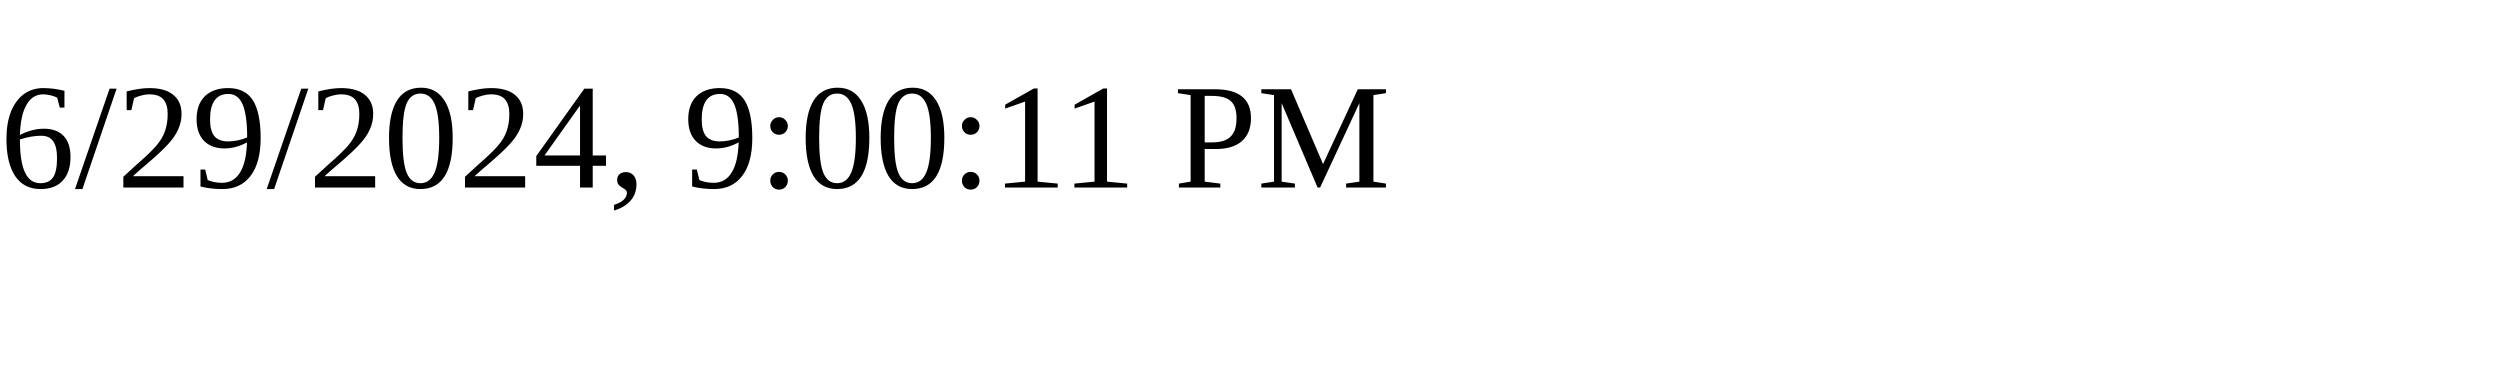
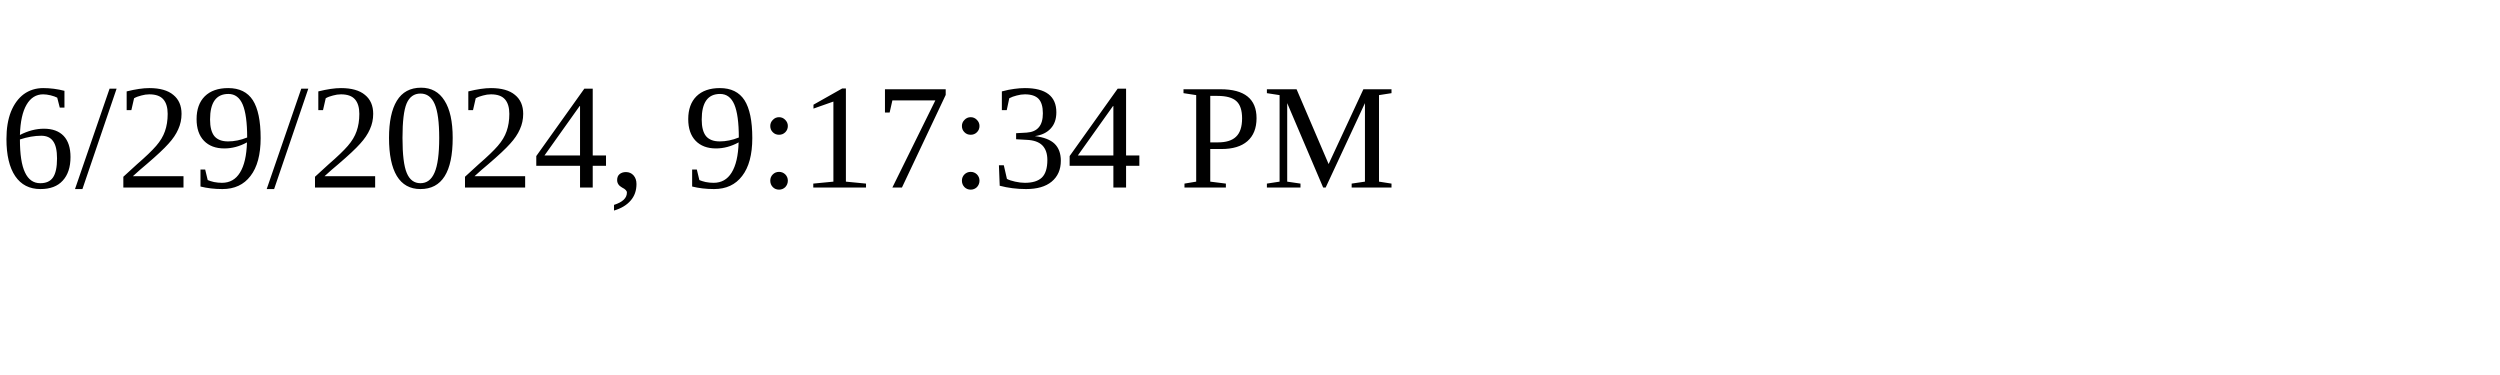
<svg xmlns="http://www.w3.org/2000/svg" height="30" width="200">
-   <text x="0" y="15">6/29/2024, 9:00:11 PM</text>
+   <text x="0" y="15">6/29/2024, 9:17:34 PM</text>
</svg>
